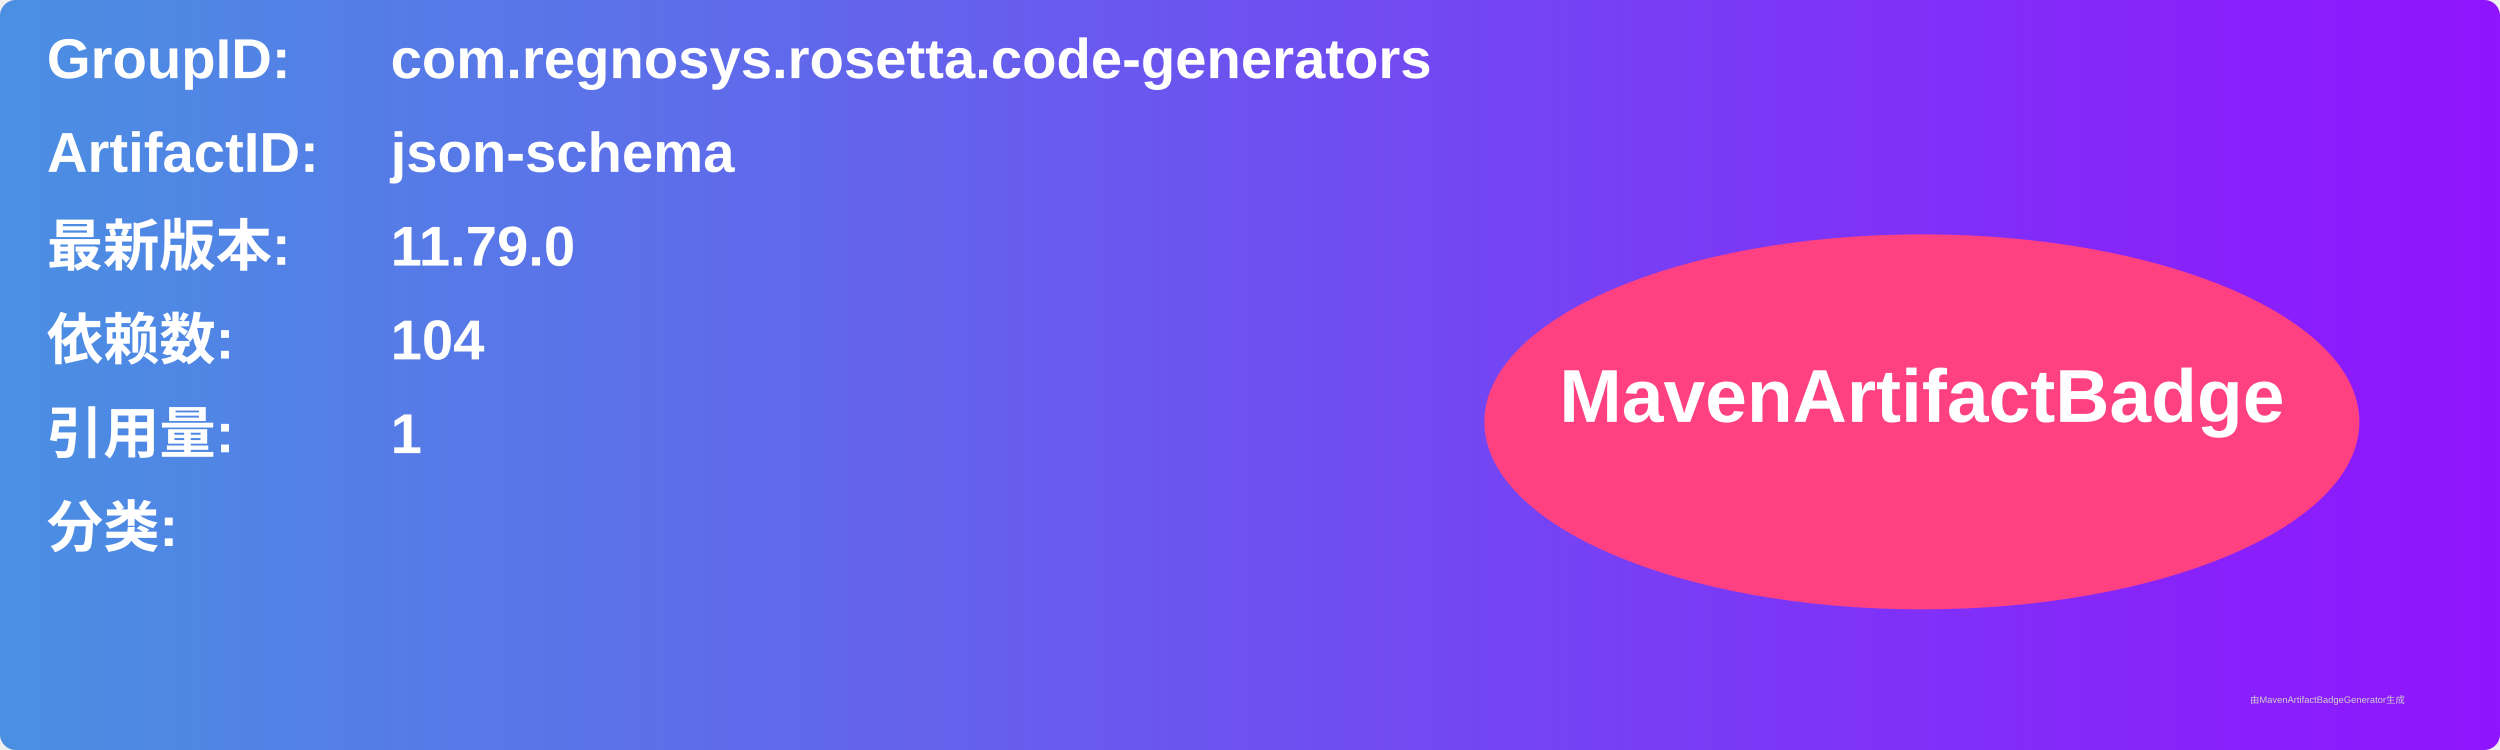
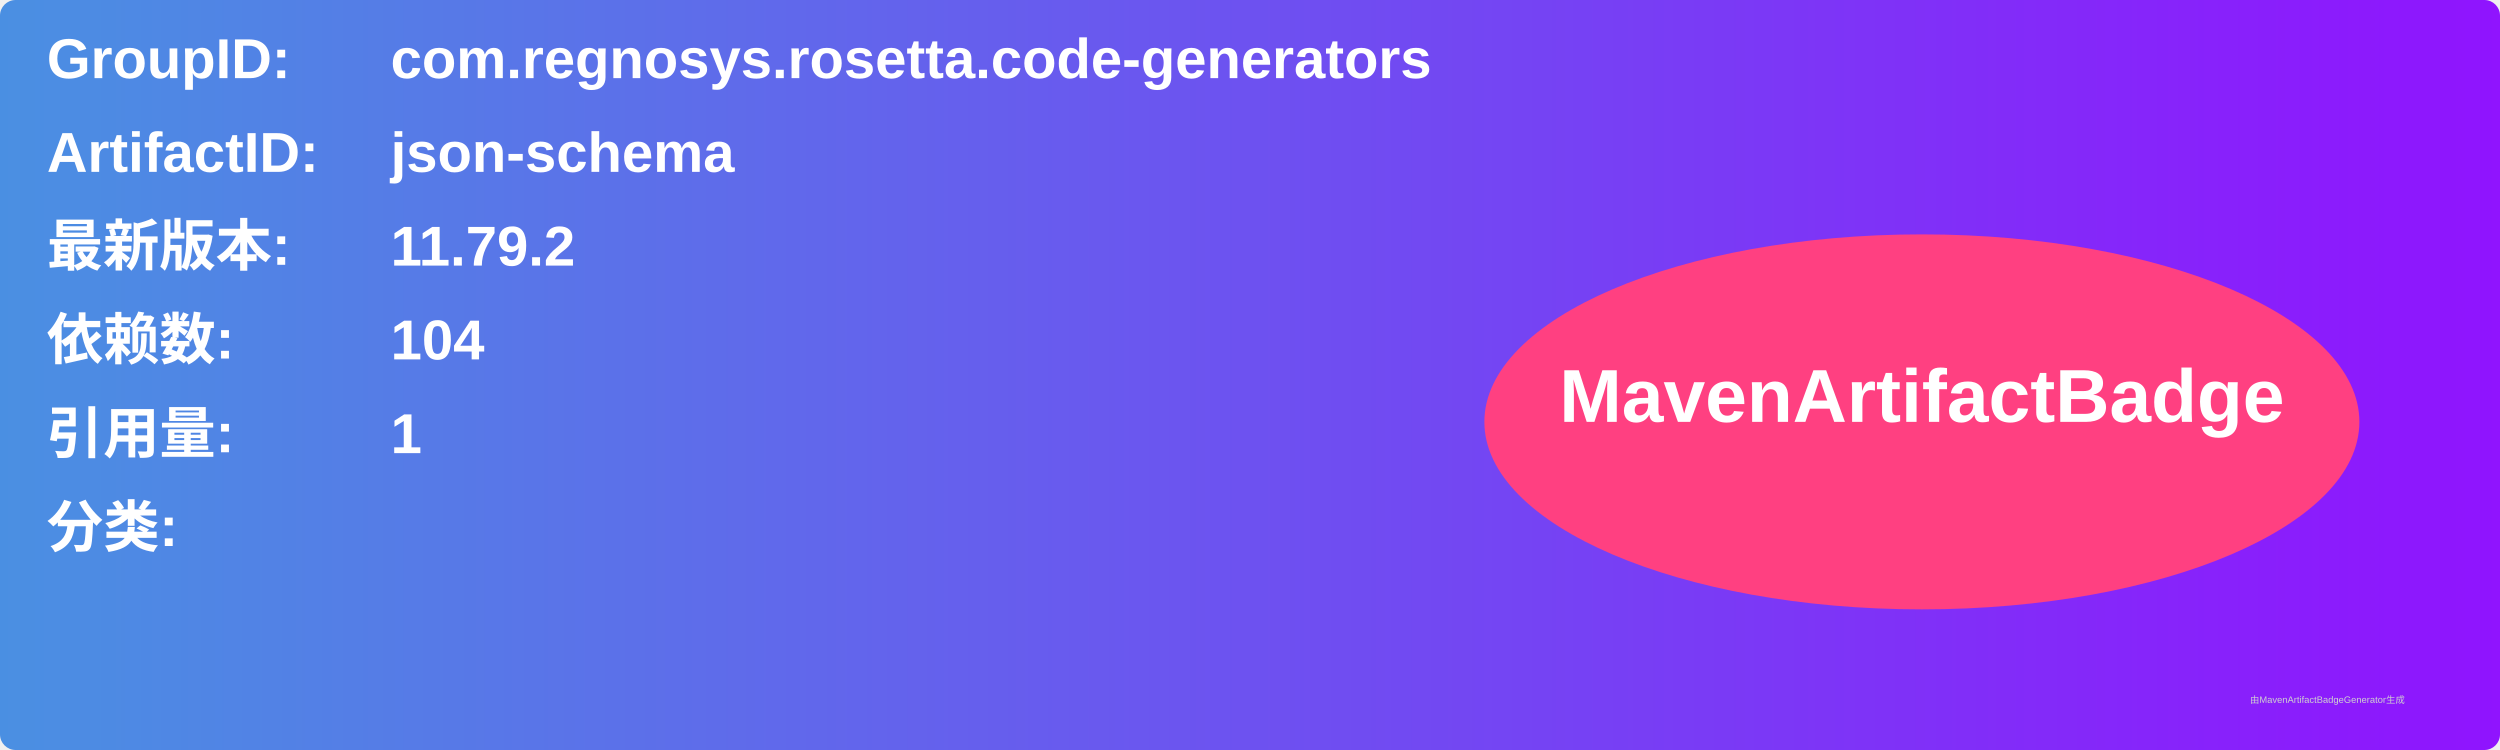
<svg xmlns="http://www.w3.org/2000/svg" width="800" height="240" viewBox="0 0 800 240">
  <linearGradient id="grad" x1="0%" y1="0%" x2="100%" y2="0%">
    <stop offset="0%" stop-color="#4a90e2" />
    <stop offset="100%" stop-color="#9013fe" />
  </linearGradient>
  <rect width="100%" height="100%" rx="5" ry="5" fill="url(#grad)" />
  <g transform="translate(15, 15)">
    <text x="0" y="10" font-family="Arial" font-size="18" fill="white" font-weight="bold" width="260">GroupID:</text>
    <text x="110" y="10" font-family="Arial" font-size="18" fill="white" font-weight="bold" width="460">com.regnosys.rosetta.code-generators</text>
    <text x="0" y="40" font-family="Arial" font-size="18" fill="white" font-weight="bold" width="260">ArtifactID:</text>
    <text x="110" y="40" font-family="Arial" font-size="18" fill="white" font-weight="bold" width="460">json-schema</text>
    <text x="0" y="70" font-family="Arial" font-size="18" fill="white" font-weight="bold">最新版本:</text>
    <text x="110" y="70" font-family="Arial" font-size="18" fill="white" font-weight="bold">
-       <tspan font-weight="bold">11.79.0</tspan>
+       <tspan font-weight="bold">11.79.2</tspan>
    </text>
    <text x="0" y="100" font-family="Arial" font-size="18" fill="white" font-weight="bold">依赖数: </text>
    <text x="110" y="100" font-family="Arial" font-size="18" fill="white">
      <tspan font-weight="bold">104</tspan>
    </text>
    <text x="0" y="130" font-family="Arial" font-size="18" fill="white" font-weight="bold">引用量: </text>
    <text x="110" y="130" font-family="Arial" font-size="18" fill="white">
      <tspan font-weight="bold">1</tspan>
    </text>
    <text x="0" y="160" font-family="Arial" font-size="18" fill="white" font-weight="bold">分类:</text>
    <text x="10" y="190" font-family="Arial" font-size="10" fill="white">
      <tspan font-weight="bold" />
    </text>
    <ellipse cx="600" cy="120" rx="140" ry="60" fill="#ff4081" />
    <text x="600" y="120" text-anchor="middle" font-family="Arial" font-size="24" fill="white" font-weight="bold">MavenArtifactBadge</text>
  </g>
  <text x="720" y="225" font-family="Arial" font-size="3" fill="#d0d0d0">由MavenArtifactBadgeGenerator生成</text>
</svg>
